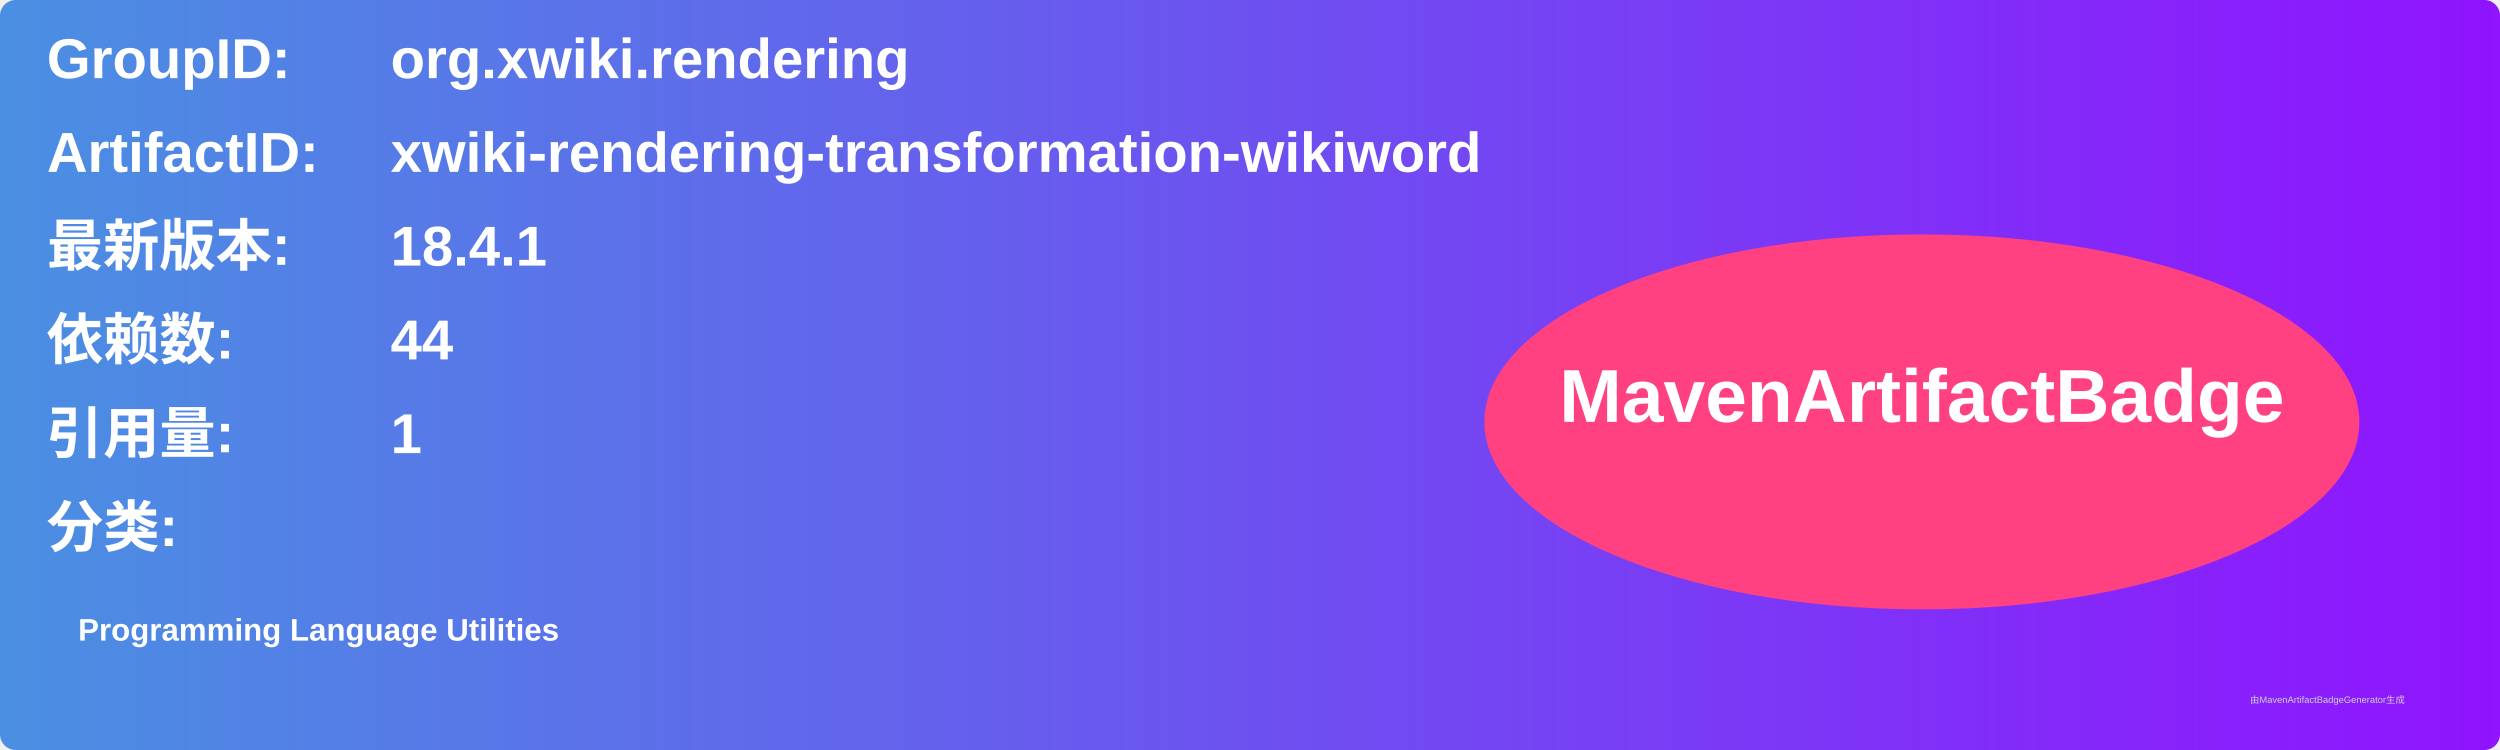
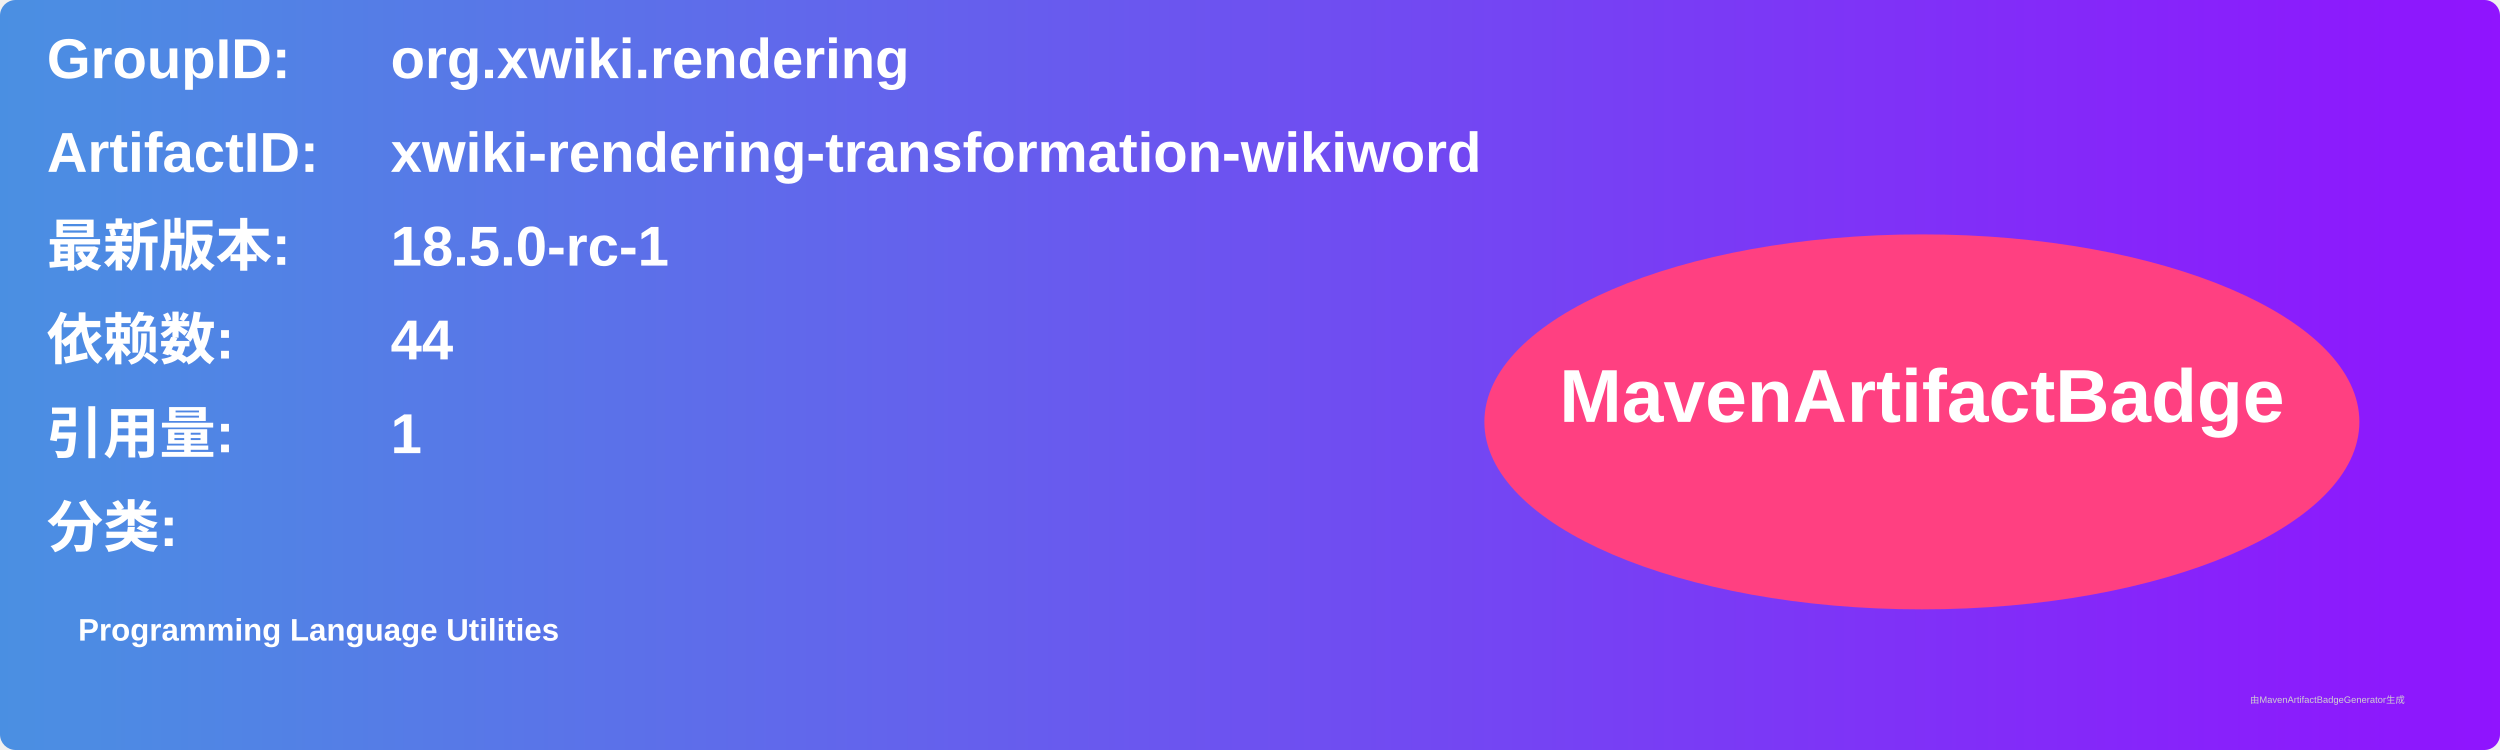
<svg xmlns="http://www.w3.org/2000/svg" width="800" height="240" viewBox="0 0 800 240">
  <linearGradient id="grad" x1="0%" y1="0%" x2="100%" y2="0%">
    <stop offset="0%" stop-color="#4a90e2" />
    <stop offset="100%" stop-color="#9013fe" />
  </linearGradient>
  <rect width="100%" height="100%" rx="5" ry="5" fill="url(#grad)" />
  <g transform="translate(15, 15)">
    <text x="0" y="10" font-family="Arial" font-size="18" fill="white" font-weight="bold" width="260">GroupID:</text>
    <text x="110" y="10" font-family="Arial" font-size="18" fill="white" font-weight="bold" width="460">org.xwiki.rendering</text>
    <text x="0" y="40" font-family="Arial" font-size="18" fill="white" font-weight="bold" width="260">ArtifactID:</text>
    <text x="110" y="40" font-family="Arial" font-size="18" fill="white" font-weight="bold" width="460">xwiki-rendering-transformation-wikiword</text>
    <text x="0" y="70" font-family="Arial" font-size="18" fill="white" font-weight="bold">最新版本:</text>
    <text x="110" y="70" font-family="Arial" font-size="18" fill="white" font-weight="bold">
-       <tspan font-weight="bold">18.4.1</tspan>
+       <tspan font-weight="bold">18.5.0-rc-1</tspan>
    </text>
    <text x="0" y="100" font-family="Arial" font-size="18" fill="white" font-weight="bold">依赖数: </text>
    <text x="110" y="100" font-family="Arial" font-size="18" fill="white">
      <tspan font-weight="bold">44</tspan>
    </text>
    <text x="0" y="130" font-family="Arial" font-size="18" fill="white" font-weight="bold">引用量: </text>
    <text x="110" y="130" font-family="Arial" font-size="18" fill="white">
      <tspan font-weight="bold">1</tspan>
    </text>
    <text x="0" y="160" font-family="Arial" font-size="18" fill="white" font-weight="bold">分类:</text>
    <text x="10" y="190" font-family="Arial" font-size="10" fill="white">
      <tspan font-weight="bold">Programming Language Utilities</tspan>
    </text>
    <ellipse cx="600" cy="120" rx="140" ry="60" fill="#ff4081" />
    <text x="600" y="120" text-anchor="middle" font-family="Arial" font-size="24" fill="white" font-weight="bold">MavenArtifactBadge</text>
  </g>
  <text x="720" y="225" font-family="Arial" font-size="3" fill="#d0d0d0">由MavenArtifactBadgeGenerator生成</text>
</svg>
